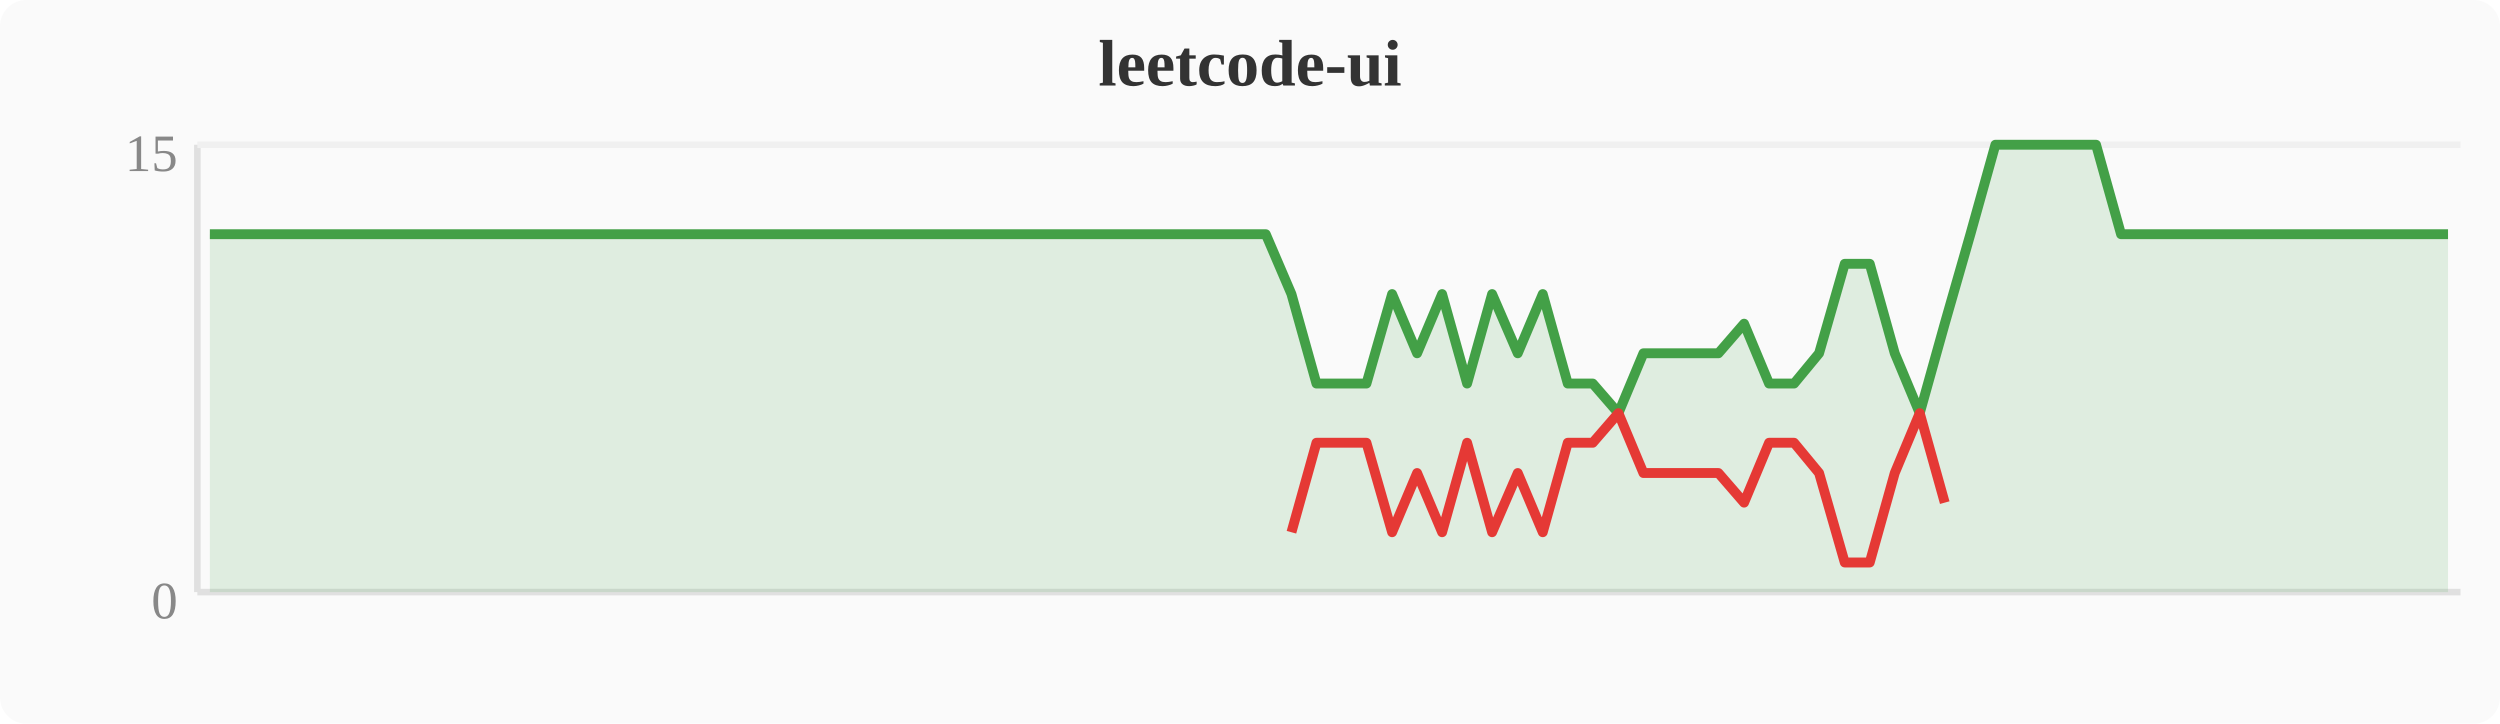
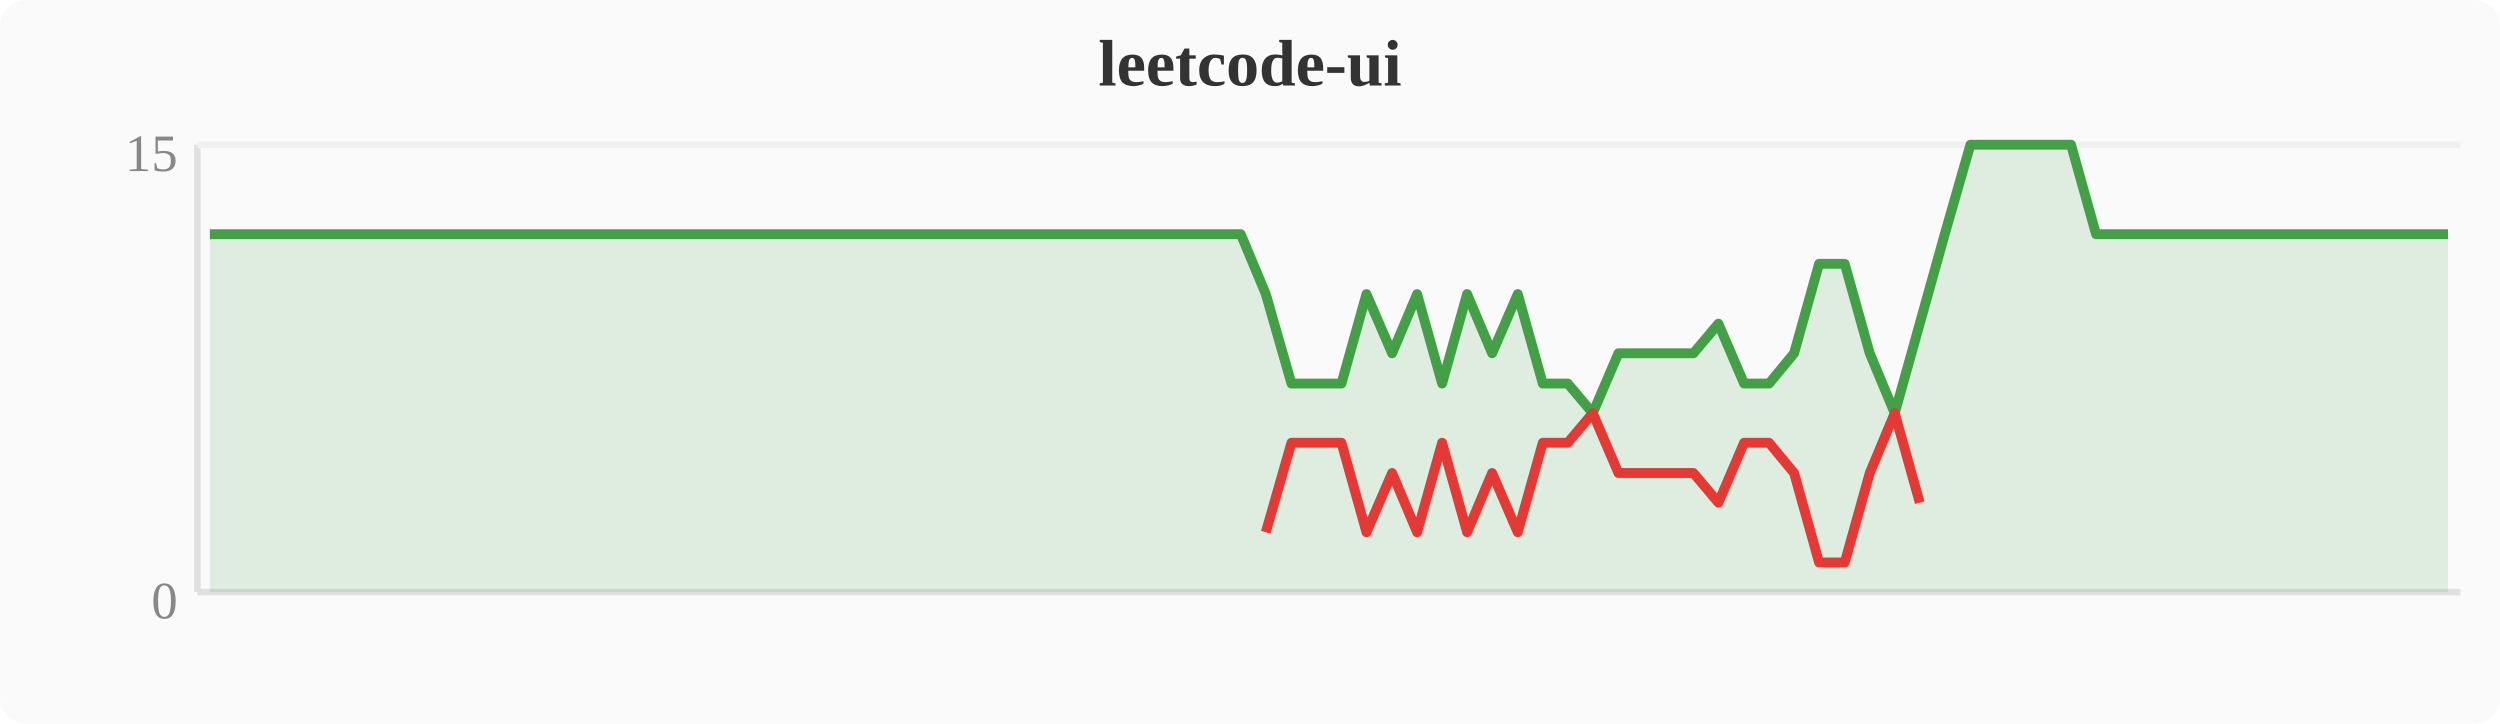
<svg xmlns="http://www.w3.org/2000/svg" width="380" height="110" viewBox="0 0 380 110">
  <rect width="380" height="110" fill="#fafafa" rx="4" />
  <text x="190" y="13" text-anchor="middle" font-size="10" font-weight="bold" fill="#333">leetcode-ui</text>
  <line x1="30" y1="22" x2="30" y2="90" stroke="#e0e0e0" stroke-width="1" />
  <line x1="30" y1="90" x2="374" y2="90" stroke="#e0e0e0" stroke-width="1" />
  <line x1="30" y1="22" x2="374" y2="22" stroke="#f0f0f0" stroke-width="1" />
  <text x="27" y="94" text-anchor="end" font-size="8" fill="#888">0</text>
  <text x="27" y="26" text-anchor="end" font-size="8" fill="#888">15</text>
-   <polygon points="31.9,35.6 35.7,35.6 39.6,35.6 43.4,35.6 47.2,35.6 51.0,35.6 54.8,35.6 58.7,35.6 62.5,35.6 66.3,35.6 70.1,35.6 74.0,35.6 77.8,35.6 81.6,35.6 85.4,35.6 89.2,35.6 93.1,35.6 96.9,35.6 100.7,35.6 104.5,35.6 108.4,35.6 112.2,35.6 116.0,35.6 119.8,35.6 123.6,35.6 127.5,35.6 131.3,35.6 135.1,35.6 138.9,35.6 142.8,35.6 146.6,35.6 150.4,35.6 154.2,35.6 158.0,35.6 161.9,35.6 165.7,35.6 169.5,35.6 173.3,35.6 177.2,35.6 181.0,35.6 184.8,35.6 188.6,35.6 192.4,35.6 196.3,44.7 200.1,58.3 203.9,58.3 207.7,58.3 211.6,44.7 215.4,53.7 219.2,44.7 223.0,58.3 226.8,44.7 230.7,53.7 234.5,44.7 238.3,58.3 242.1,58.3 246.0,62.8 249.8,53.7 253.6,53.7 257.4,53.7 261.2,53.7 265.1,49.2 268.9,58.3 272.7,58.3 276.5,53.7 280.4,40.1 284.2,40.1 288.0,53.7 291.8,62.8 295.6,49.2 299.5,35.6 303.3,22.0 307.1,22.0 310.9,22.0 314.8,22.0 318.6,22.0 322.4,35.6 326.2,35.6 330.0,35.6 333.9,35.6 337.7,35.6 341.5,35.6 345.3,35.6 349.2,35.6 353.0,35.6 356.8,35.6 360.6,35.6 364.4,35.6 368.3,35.6 372.1,35.6 372.1,90 31.9,90" fill="#43a047" opacity="0.15" />
-   <polyline points="31.9,35.6 35.7,35.6 39.6,35.6 43.4,35.6 47.2,35.6 51.0,35.6 54.8,35.6 58.7,35.6 62.5,35.6 66.3,35.6 70.1,35.6 74.0,35.6 77.8,35.6 81.6,35.6 85.4,35.6 89.2,35.6 93.1,35.6 96.9,35.6 100.7,35.6 104.5,35.6 108.4,35.6 112.2,35.6 116.0,35.6 119.8,35.6 123.6,35.6 127.5,35.6 131.3,35.6 135.1,35.6 138.9,35.6 142.8,35.6 146.6,35.6 150.4,35.6 154.2,35.6 158.0,35.6 161.9,35.6 165.7,35.6 169.5,35.6 173.3,35.6 177.2,35.6 181.0,35.6 184.8,35.6 188.6,35.6 192.4,35.6 196.3,44.7 200.1,58.3 203.9,58.3 207.7,58.3 211.6,44.7 215.4,53.7 219.2,44.7 223.0,58.3 226.8,44.7 230.7,53.7 234.5,44.7 238.3,58.3 242.1,58.3 246.0,62.8 249.8,53.7 253.6,53.7 257.4,53.7 261.2,53.7 265.1,49.2 268.9,58.3 272.7,58.3 276.5,53.7 280.4,40.1 284.2,40.1 288.0,53.7 291.8,62.8 295.6,49.2 299.5,35.6 303.3,22.0 307.1,22.0 310.9,22.0 314.8,22.0 318.6,22.0 322.4,35.6 326.2,35.6 330.0,35.6 333.9,35.6 337.7,35.6 341.5,35.6 345.3,35.6 349.2,35.6 353.0,35.6 356.8,35.6 360.6,35.6 364.4,35.6 368.3,35.6 372.1,35.6" fill="none" stroke="#43a047" stroke-width="1.5" stroke-linejoin="round" />
-   <polyline points="196.3,80.9 200.1,67.3 203.9,67.3 207.7,67.3 211.6,80.9 215.4,71.9 219.2,80.9 223.0,67.3 226.8,80.9 230.7,71.9 234.5,80.9 238.3,67.3 242.1,67.3 246.0,62.8 249.8,71.9 253.6,71.9 257.4,71.9 261.2,71.9 265.1,76.4 268.9,67.3 272.7,67.3 276.5,71.9 280.4,85.5 284.2,85.5 288.0,71.9 291.8,62.8 295.6,76.4" fill="none" stroke="#e53935" stroke-width="1.5" stroke-linejoin="round" />
+   <polygon points="31.9,35.6 35.7,35.6 39.6,35.6 43.4,35.6 47.2,35.6 51.0,35.6 54.8,35.6 58.7,35.6 62.5,35.6 66.3,35.6 70.1,35.6 74.0,35.6 77.8,35.6 81.6,35.6 85.4,35.6 89.2,35.6 93.1,35.6 96.9,35.6 100.7,35.6 104.5,35.6 108.4,35.6 112.2,35.6 116.0,35.6 119.8,35.6 123.6,35.6 127.5,35.6 131.3,35.6 135.1,35.6 138.9,35.6 142.8,35.6 146.6,35.6 150.4,35.6 154.2,35.6 158.0,35.6 161.9,35.6 165.7,35.6 169.5,35.6 173.3,35.6 177.2,35.6 181.0,35.6 184.8,35.6 188.6,35.6 192.4,44.7 196.3,58.3 200.1,58.3 203.9,58.3 207.7,44.7 211.6,53.7 215.4,44.7 219.2,58.3 223.0,44.7 226.8,53.7 230.7,44.7 234.5,58.3 238.3,58.3 242.1,62.8 246.0,53.7 249.8,53.7 253.6,53.7 257.4,53.7 261.2,49.2 265.1,58.3 268.9,58.3 272.7,53.7 276.5,40.1 280.4,40.1 284.2,53.7 288.0,62.8 291.8,49.2 295.6,35.6 299.5,22.0 303.3,22.0 307.1,22.0 310.9,22.0 314.8,22.0 318.6,35.6 322.4,35.6 326.2,35.6 330.0,35.6 333.9,35.6 337.7,35.6 341.5,35.6 345.3,35.6 349.2,35.6 353.0,35.6 356.8,35.6 360.6,35.6 364.4,35.6 368.3,35.6 372.1,35.6 372.1,90 31.9,90" fill="#43a047" opacity="0.15" />
+   <polyline points="31.9,35.6 35.7,35.6 39.6,35.6 43.4,35.6 47.2,35.6 51.0,35.6 54.8,35.6 58.7,35.6 62.5,35.6 66.3,35.6 70.1,35.6 74.0,35.6 77.8,35.6 81.6,35.6 85.4,35.6 89.2,35.6 93.1,35.6 96.9,35.6 100.7,35.6 104.5,35.6 108.4,35.6 112.2,35.6 116.0,35.6 119.8,35.6 123.6,35.6 127.5,35.6 131.3,35.6 135.1,35.6 138.9,35.6 142.8,35.6 146.6,35.6 150.4,35.6 154.2,35.6 158.0,35.6 161.9,35.6 165.7,35.6 169.5,35.6 173.3,35.6 177.2,35.6 181.0,35.6 184.8,35.6 188.6,35.6 192.4,44.7 196.3,58.3 200.1,58.3 203.9,58.3 207.7,44.7 211.6,53.7 215.4,44.7 219.2,58.3 223.0,44.7 226.8,53.7 230.7,44.7 234.5,58.3 238.3,58.3 242.1,62.8 246.0,53.7 249.8,53.7 253.6,53.7 257.4,53.7 261.2,49.2 265.1,58.3 268.9,58.3 272.7,53.7 276.5,40.1 280.4,40.1 284.2,53.7 288.0,62.8 291.8,49.2 295.6,35.6 299.5,22.0 303.3,22.0 307.1,22.0 310.9,22.0 314.8,22.0 318.6,35.6 322.4,35.6 326.2,35.6 330.0,35.6 333.9,35.6 337.7,35.6 341.5,35.6 345.3,35.6 349.2,35.6 353.0,35.6 356.8,35.6 360.6,35.6 364.4,35.6 368.3,35.6 372.1,35.6" fill="none" stroke="#43a047" stroke-width="1.5" stroke-linejoin="round" />
+   <polyline points="192.4,80.9 196.3,67.3 200.1,67.3 203.9,67.3 207.7,80.9 211.6,71.9 215.4,80.9 219.2,67.3 223.0,80.9 226.8,71.9 230.7,80.9 234.5,67.3 238.3,67.3 242.1,62.8 246.0,71.9 249.8,71.9 253.6,71.9 257.4,71.9 261.2,76.4 265.1,67.3 268.9,67.3 272.7,71.9 276.5,85.5 280.4,85.5 284.2,71.9 288.0,62.8 291.8,76.4" fill="none" stroke="#e53935" stroke-width="1.5" stroke-linejoin="round" />
</svg>
